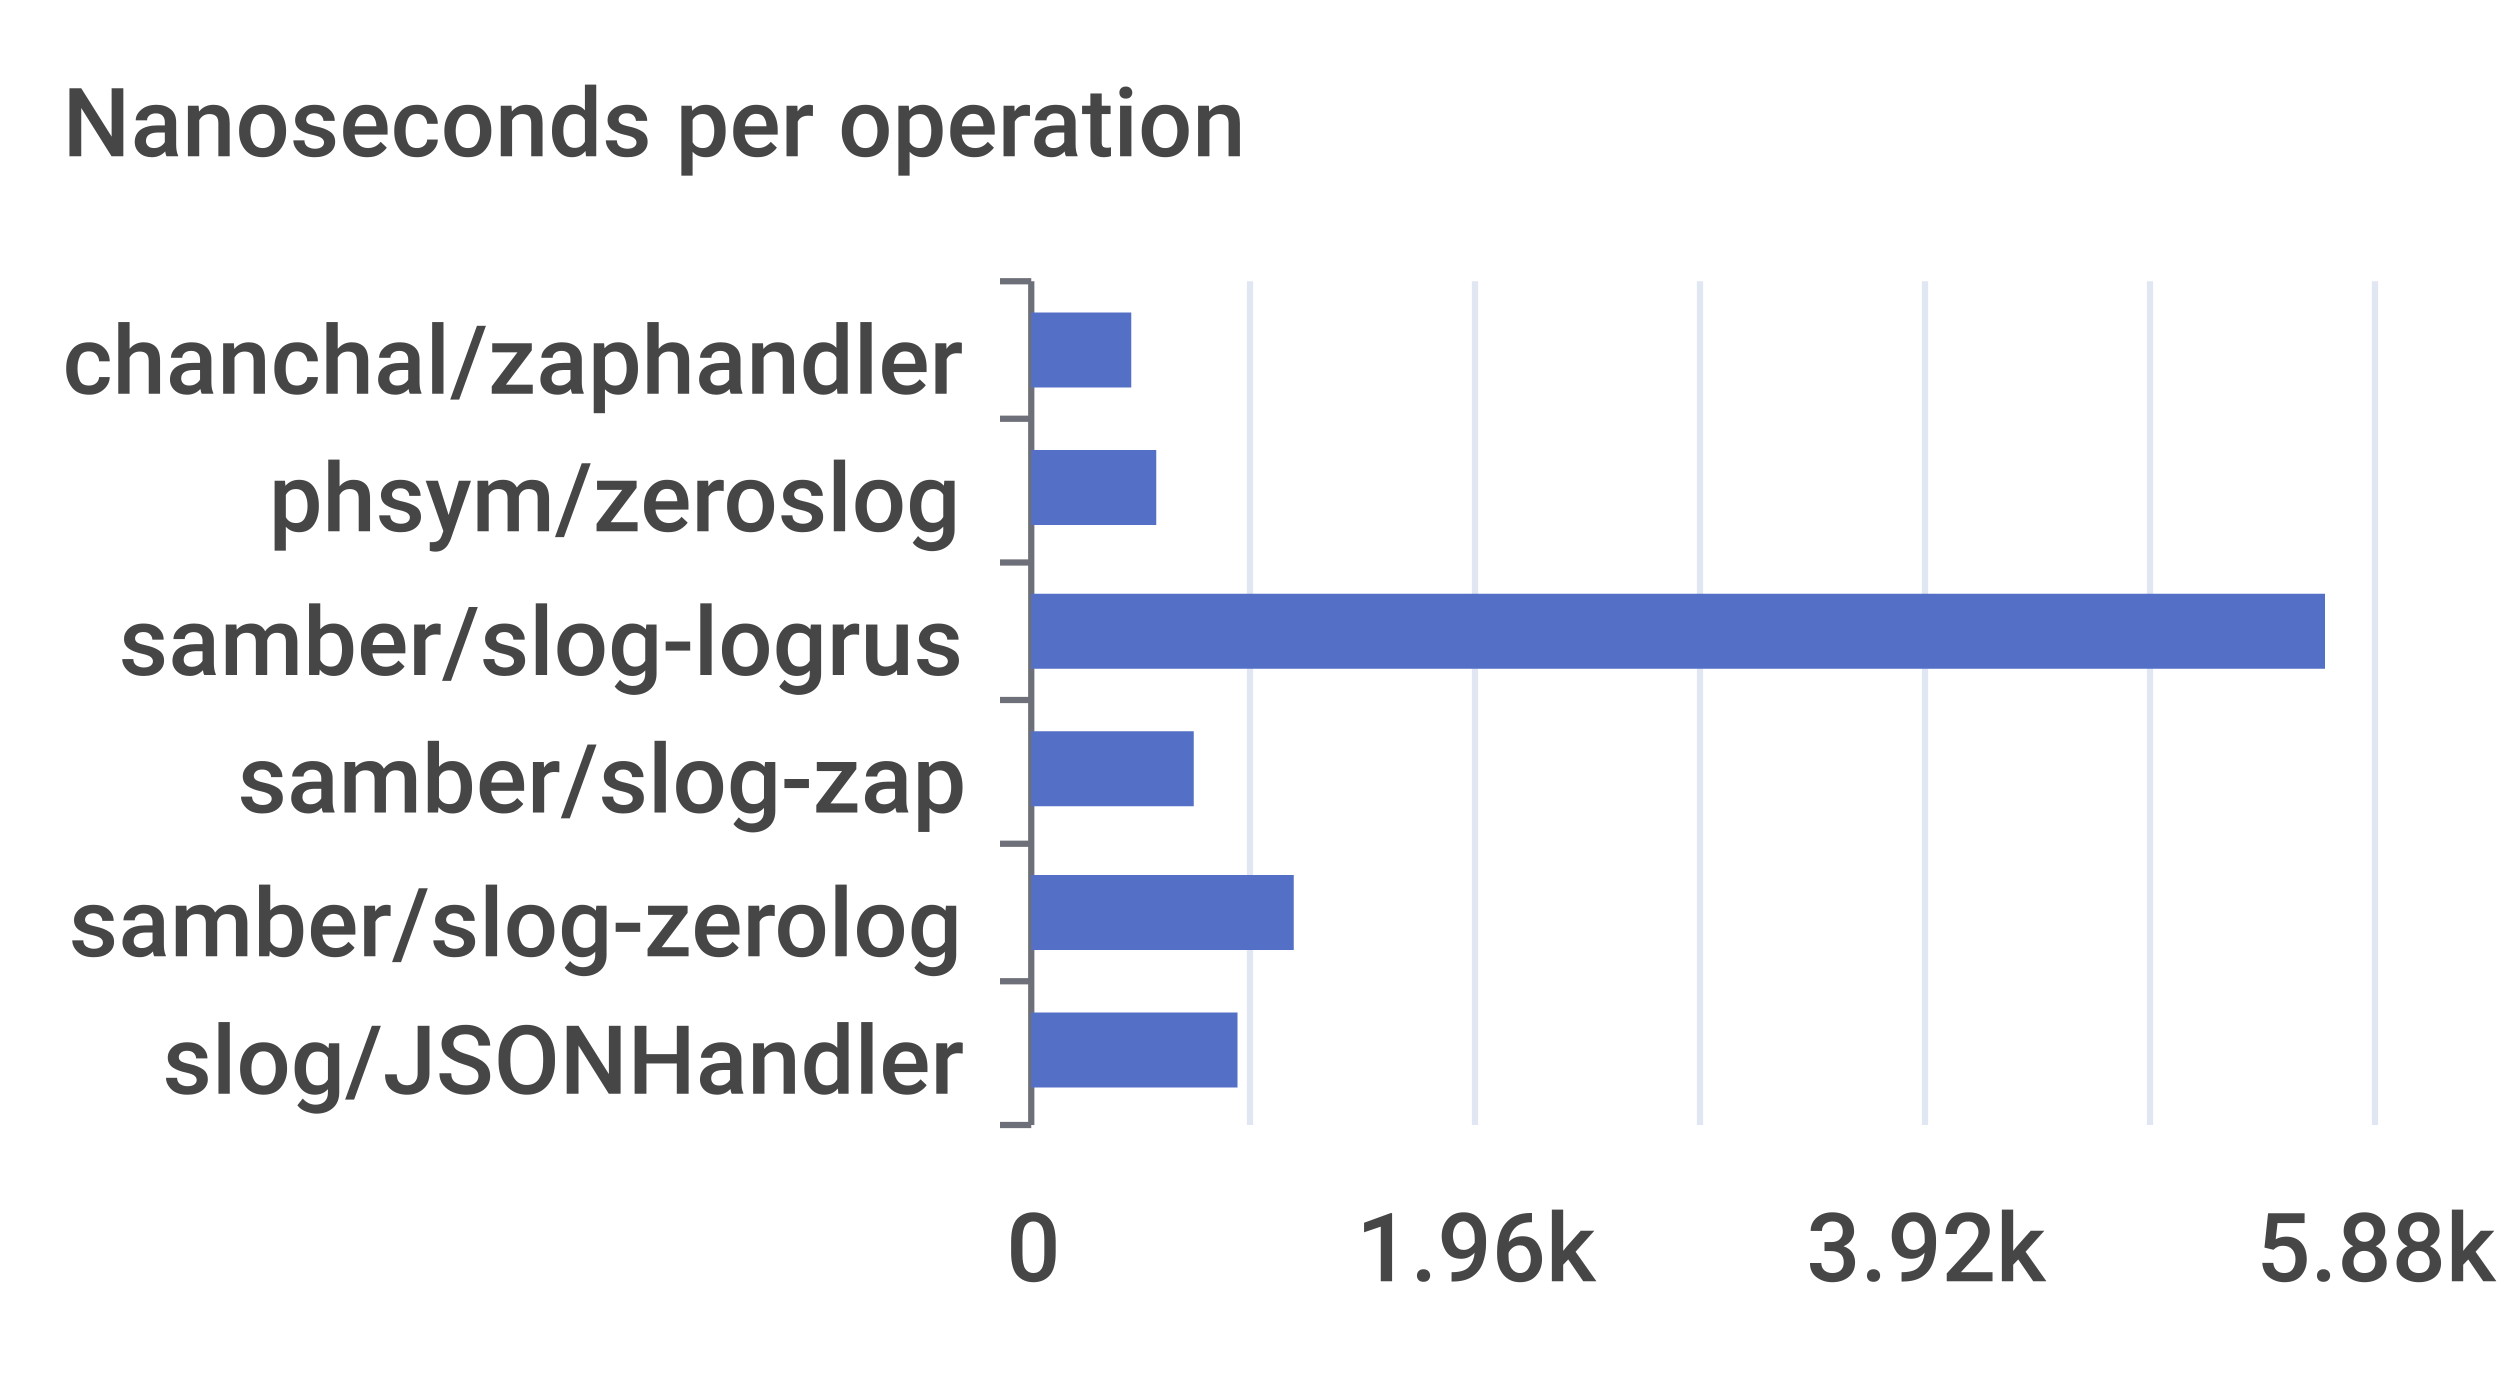
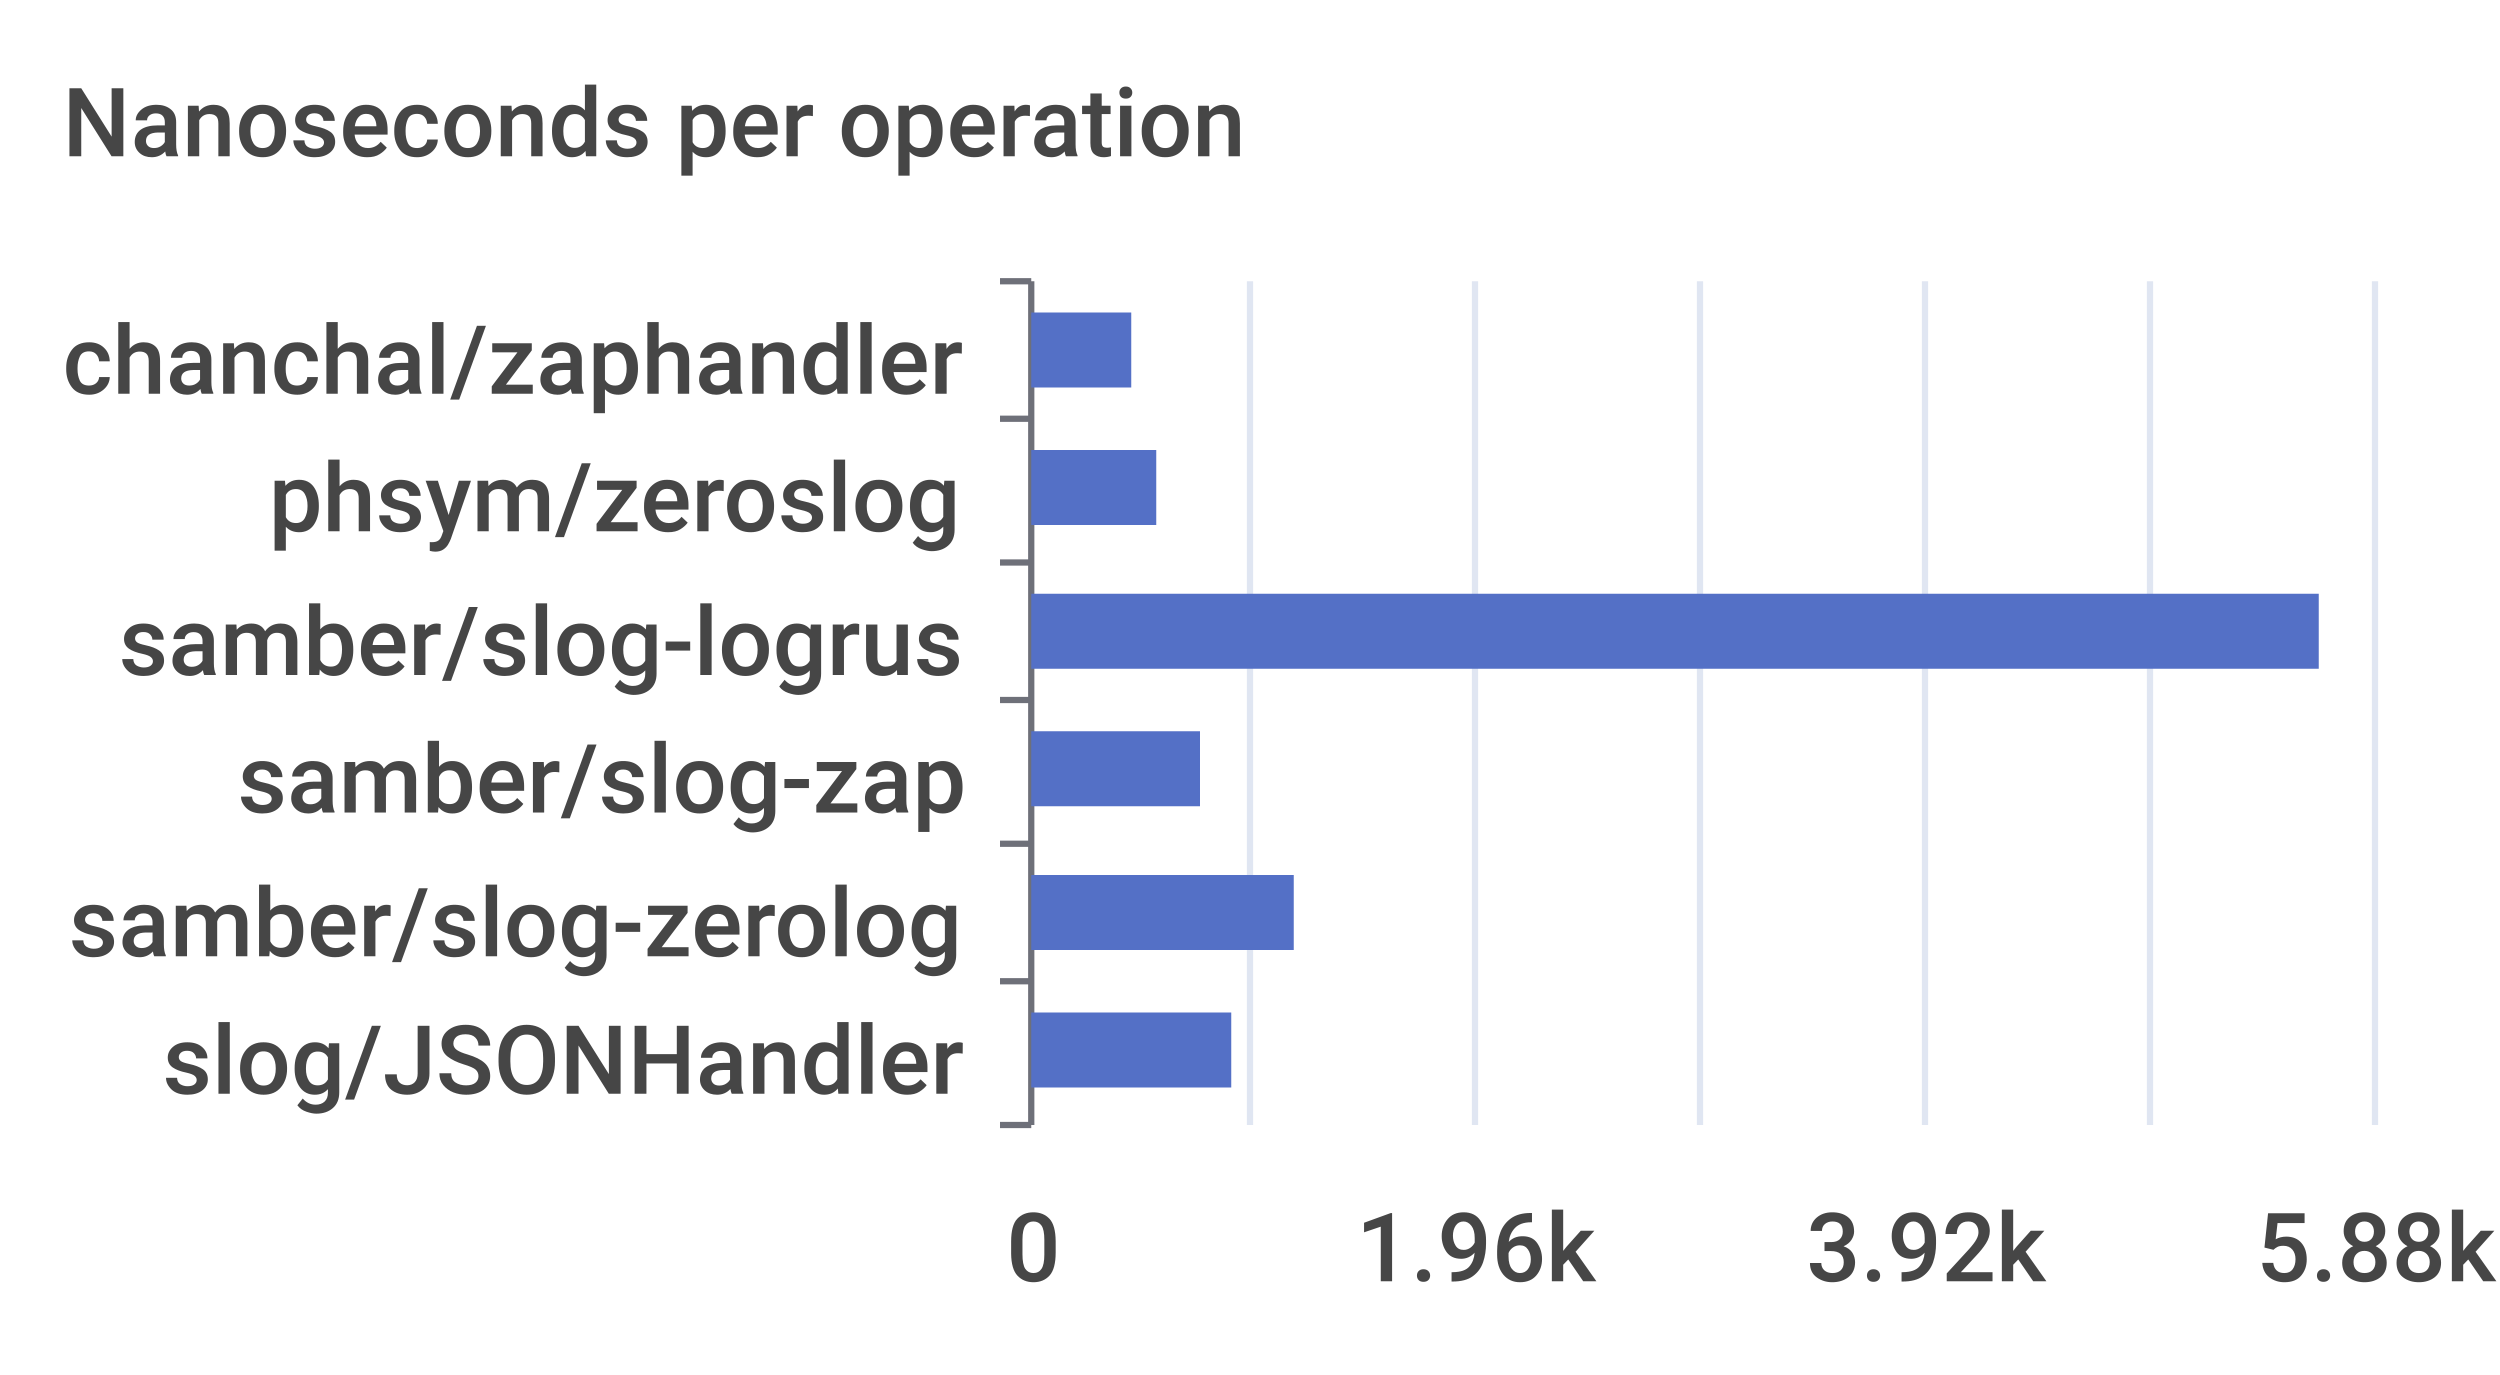
<svg xmlns="http://www.w3.org/2000/svg" width="400" height="220">\n<path d="M 0 0 L 400 0 L 400 220 L 0 220 L 0 0" style="stroke-width:0;stroke:none;fill:rgba(255,255,255,1.0)" />
  <text x="10" y="25" style="stroke-width:0;stroke:none;fill:rgba(70,70,70,1.0);font-size:15.3px;font-family:'Roboto Medium',sans-serif">Nanoseconds per operation</text>
  <path d="M 160 45 L 165 45" style="stroke-width:1;stroke:rgba(110,112,121,1.0);fill:none" />
  <path d="M 160 67 L 165 67" style="stroke-width:1;stroke:rgba(110,112,121,1.0);fill:none" />
  <path d="M 160 90 L 165 90" style="stroke-width:1;stroke:rgba(110,112,121,1.0);fill:none" />
  <path d="M 160 112 L 165 112" style="stroke-width:1;stroke:rgba(110,112,121,1.0);fill:none" />
  <path d="M 160 135 L 165 135" style="stroke-width:1;stroke:rgba(110,112,121,1.0);fill:none" />
  <path d="M 160 157 L 165 157" style="stroke-width:1;stroke:rgba(110,112,121,1.0);fill:none" />
  <path d="M 160 180 L 165 180" style="stroke-width:1;stroke:rgba(110,112,121,1.0);fill:none" />
  <path d="M 165 45 L 165 180" style="stroke-width:1;stroke:rgba(110,112,121,1.0);fill:none" />
  <text x="10" y="63" style="stroke-width:0;stroke:none;fill:rgba(70,70,70,1.0);font-size:15.3px;font-family:'Roboto Medium',sans-serif">chanchal/zaphandler</text>
  <text x="43" y="85" style="stroke-width:0;stroke:none;fill:rgba(70,70,70,1.0);font-size:15.3px;font-family:'Roboto Medium',sans-serif">phsym/zeroslog</text>
  <text x="19" y="108" style="stroke-width:0;stroke:none;fill:rgba(70,70,70,1.0);font-size:15.3px;font-family:'Roboto Medium',sans-serif">samber/slog-logrus</text>
  <text x="38" y="130" style="stroke-width:0;stroke:none;fill:rgba(70,70,70,1.0);font-size:15.3px;font-family:'Roboto Medium',sans-serif">samber/slog-zap</text>
  <text x="11" y="153" style="stroke-width:0;stroke:none;fill:rgba(70,70,70,1.0);font-size:15.3px;font-family:'Roboto Medium',sans-serif">samber/slog-zerolog</text>
  <text x="26" y="175" style="stroke-width:0;stroke:none;fill:rgba(70,70,70,1.0);font-size:15.3px;font-family:'Roboto Medium',sans-serif">slog/JSONHandler</text>
  <text x="161" y="205" style="stroke-width:0;stroke:none;fill:rgba(70,70,70,1.0);font-size:15.3px;font-family:'Roboto Medium',sans-serif">0</text>
  <text x="217" y="205" style="stroke-width:0;stroke:none;fill:rgba(70,70,70,1.0);font-size:15.3px;font-family:'Roboto Medium',sans-serif">1.96k</text>
  <text x="289" y="205" style="stroke-width:0;stroke:none;fill:rgba(70,70,70,1.0);font-size:15.3px;font-family:'Roboto Medium',sans-serif">3.92k</text>
  <text x="361" y="205" style="stroke-width:0;stroke:none;fill:rgba(70,70,70,1.0);font-size:15.3px;font-family:'Roboto Medium',sans-serif">5.88k</text>
  <path d="M 200 45 L 200 180" style="stroke-width:1;stroke:rgba(224,230,242,1.0);fill:none" />
  <path d="M 236 45 L 236 180" style="stroke-width:1;stroke:rgba(224,230,242,1.0);fill:none" />
  <path d="M 272 45 L 272 180" style="stroke-width:1;stroke:rgba(224,230,242,1.0);fill:none" />
  <path d="M 308 45 L 308 180" style="stroke-width:1;stroke:rgba(224,230,242,1.0);fill:none" />
  <path d="M 344 45 L 344 180" style="stroke-width:1;stroke:rgba(224,230,242,1.0);fill:none" />
  <path d="M 380 45 L 380 180" style="stroke-width:1;stroke:rgba(224,230,242,1.0);fill:none" />
-   <path d="M 165 162 L 198 162 L 198 174 L 165 174 L 165 162" style="stroke-width:0;stroke:none;fill:rgba(84,112,198,1.0)" />
+   <path d="M 165 162 L 197 162 L 197 174 L 165 174 L 165 162" style="stroke-width:0;stroke:none;fill:rgba(84,112,198,1.0)" />
  <path d="M 165 140 L 207 140 L 207 152 L 165 152 L 165 140" style="stroke-width:0;stroke:none;fill:rgba(84,112,198,1.0)" />
-   <path d="M 165 117 L 191 117 L 191 129 L 165 129 L 165 117" style="stroke-width:0;stroke:none;fill:rgba(84,112,198,1.0)" />
-   <path d="M 165 95 L 372 95 L 372 107 L 165 107 L 165 95" style="stroke-width:0;stroke:none;fill:rgba(84,112,198,1.0)" />
+   <path d="M 165 117 L 192 117 L 192 129 L 165 129 L 165 117" style="stroke-width:0;stroke:none;fill:rgba(84,112,198,1.0)" />
+   <path d="M 165 95 L 371 95 L 371 107 L 165 107 L 165 95" style="stroke-width:0;stroke:none;fill:rgba(84,112,198,1.0)" />
  <path d="M 165 72 L 185 72 L 185 84 L 165 84 L 165 72" style="stroke-width:0;stroke:none;fill:rgba(84,112,198,1.0)" />
  <path d="M 165 50 L 181 50 L 181 62 L 165 62 L 165 50" style="stroke-width:0;stroke:none;fill:rgba(84,112,198,1.0)" />
</svg>
